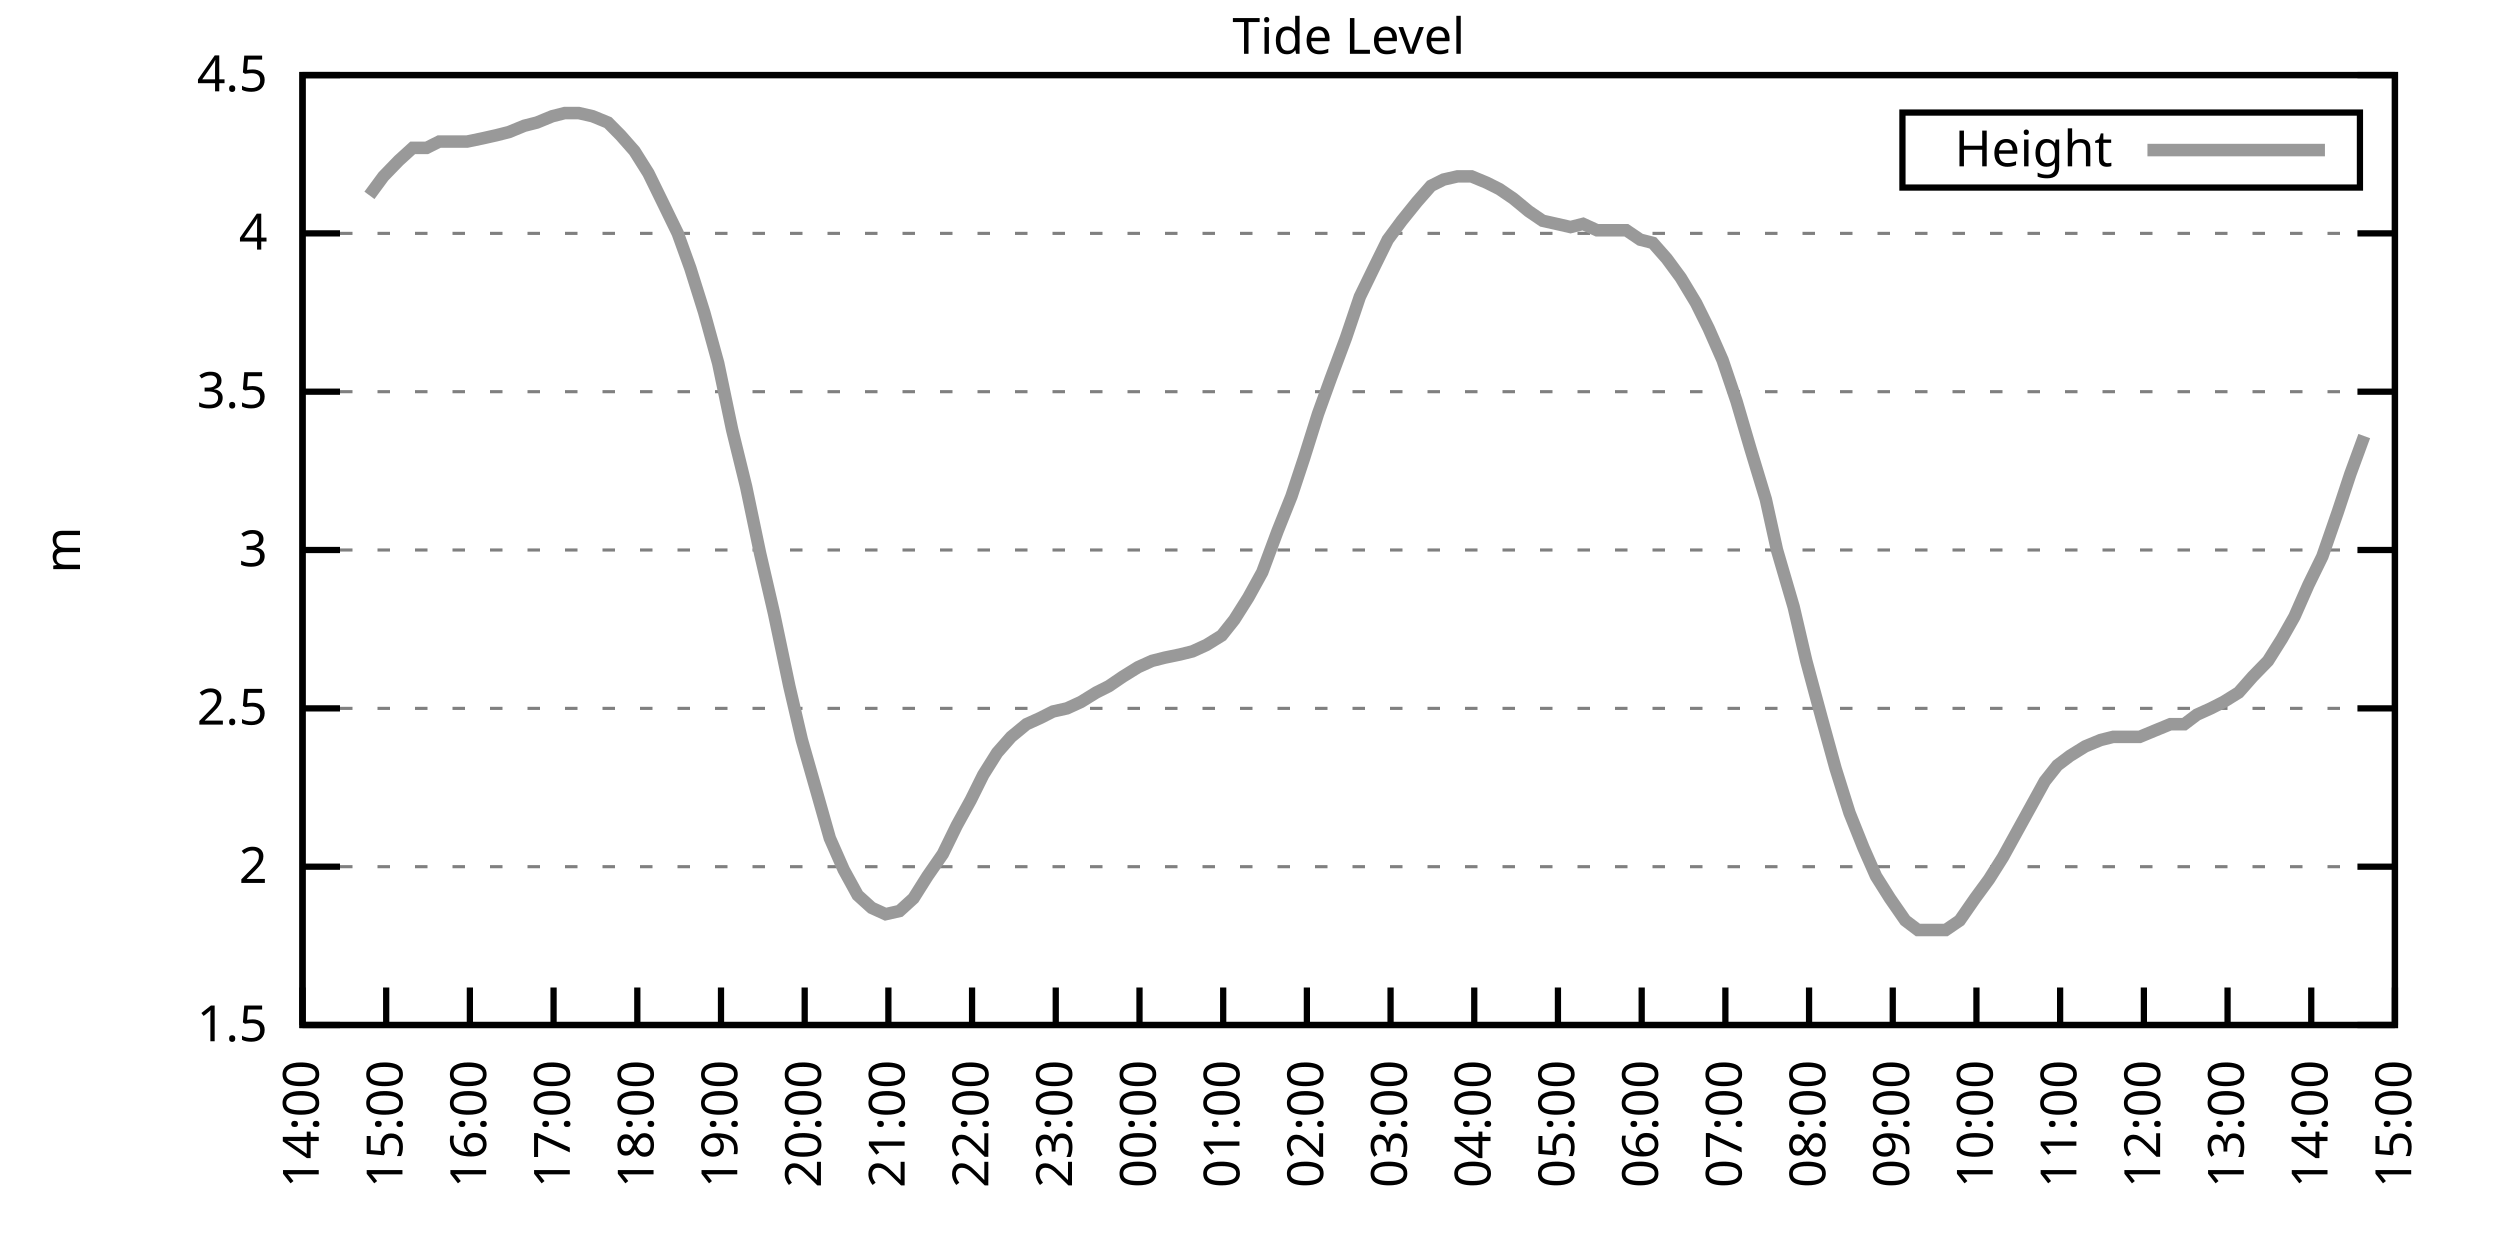
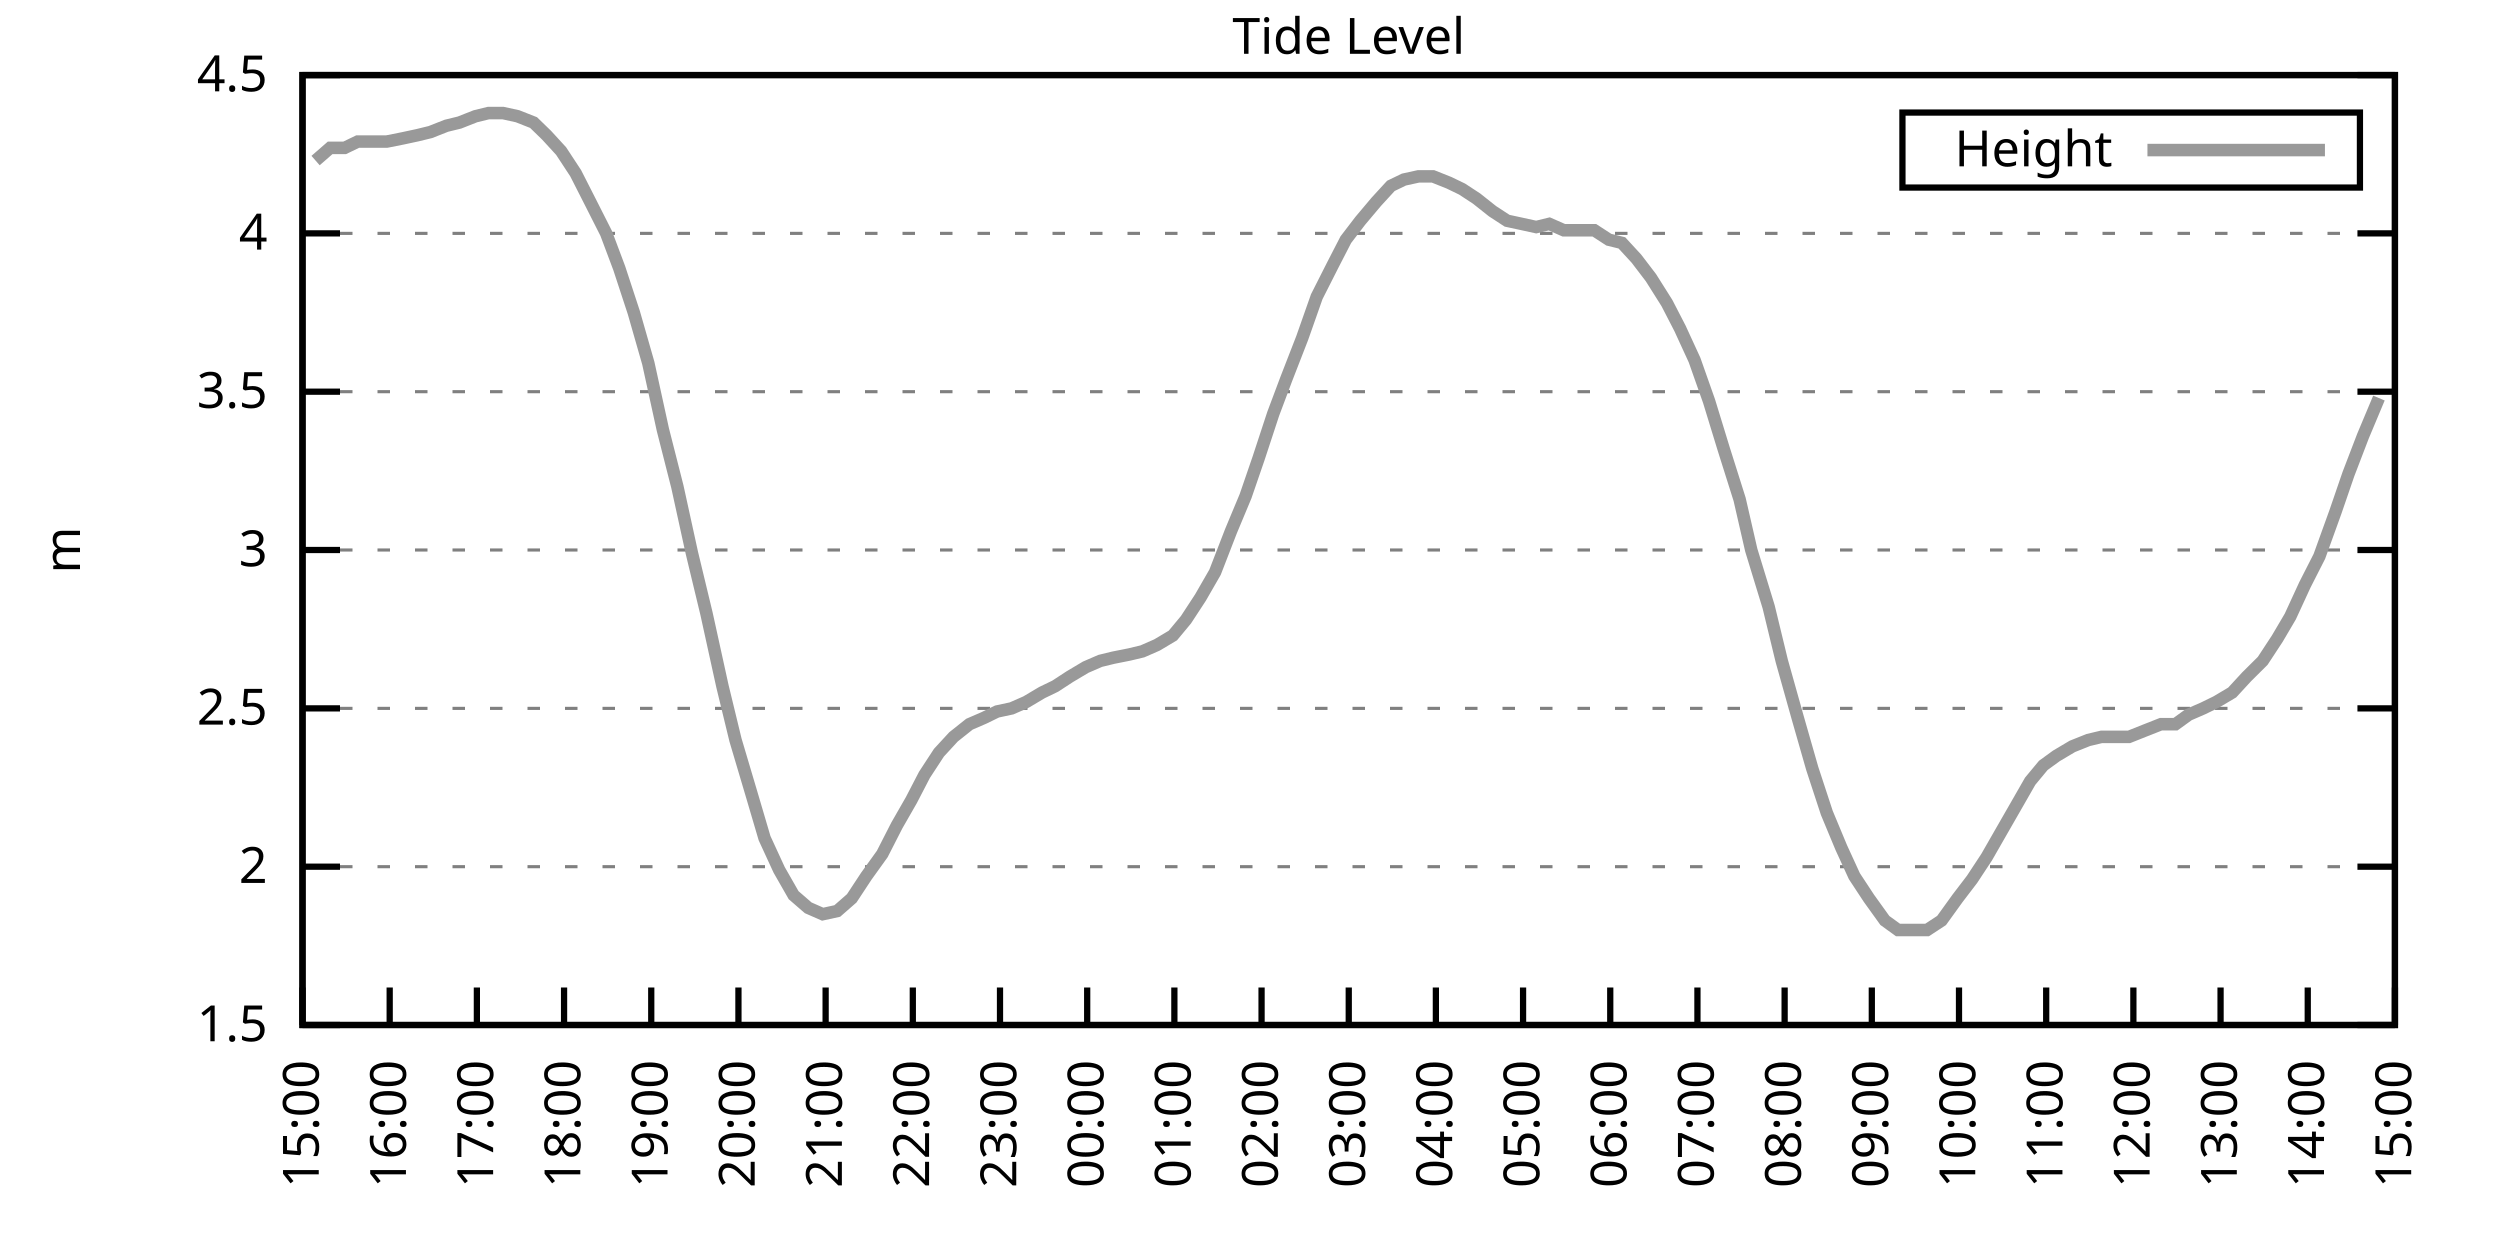
<svg xmlns="http://www.w3.org/2000/svg" xmlns:xlink="http://www.w3.org/1999/xlink" width="400" height="200" viewBox="0 0 400 200">
  <g id="gnuplot_canvas">
    <rect x="0" y="0" width="400" height="200" fill="none" />
    <defs>
      <circle id="gpDot" r="0.5" stroke-width="0.5" stroke="currentColor" />
      <path id="gpPt0" stroke-width="0.333" stroke="currentColor" d="M-1,0 h2 M0,-1 v2" />
      <path id="gpPt1" stroke-width="0.333" stroke="currentColor" d="M-1,-1 L1,1 M1,-1 L-1,1" />
      <path id="gpPt2" stroke-width="0.333" stroke="currentColor" d="M-1,0 L1,0 M0,-1 L0,1 M-1,-1 L1,1 M-1,1 L1,-1" />
      <rect id="gpPt3" stroke-width="0.333" stroke="currentColor" x="-1" y="-1" width="2" height="2" />
      <rect id="gpPt4" stroke-width="0.333" stroke="currentColor" fill="currentColor" x="-1" y="-1" width="2" height="2" />
      <circle id="gpPt5" stroke-width="0.333" stroke="currentColor" cx="0" cy="0" r="1" />
      <use xlink:href="#gpPt5" id="gpPt6" fill="currentColor" stroke="none" />
      <path id="gpPt7" stroke-width="0.333" stroke="currentColor" d="M0,-1.33 L-1.33,0.67 L1.33,0.67 z" />
      <use xlink:href="#gpPt7" id="gpPt8" fill="currentColor" stroke="none" />
      <use xlink:href="#gpPt7" id="gpPt9" stroke="currentColor" transform="rotate(180)" />
      <use xlink:href="#gpPt9" id="gpPt10" fill="currentColor" stroke="none" />
      <use xlink:href="#gpPt3" id="gpPt11" stroke="currentColor" transform="rotate(45)" />
      <use xlink:href="#gpPt11" id="gpPt12" fill="currentColor" stroke="none" />
      <path id="gpPt13" stroke-width="0.333" stroke="currentColor" d="M0,1.330 L1.265,0.411 L0.782,-1.067 L-0.782,-1.076 L-1.265,0.411 z" />
      <use xlink:href="#gpPt13" id="gpPt14" fill="currentColor" stroke="none" />
      <filter id="textbox" filterUnits="objectBoundingBox" x="0" y="0" height="1" width="1">
        <feFlood flood-color="white" flood-opacity="1" result="bgnd" />
        <feComposite in="SourceGraphic" in2="bgnd" operator="atop" />
      </filter>
      <filter id="greybox" filterUnits="objectBoundingBox" x="0" y="0" height="1" width="1">
        <feFlood flood-color="lightgrey" flood-opacity="1" result="grey" />
        <feComposite in="SourceGraphic" in2="grey" operator="atop" />
      </filter>
    </defs>
    <g fill="none" color="white" stroke="currentColor" stroke-width="1.00" stroke-linecap="butt" stroke-linejoin="miter">
</g>
    <g fill="none" color="black" stroke="currentColor" stroke-width="1.00" stroke-linecap="butt" stroke-linejoin="miter">
      <g stroke="none" shape-rendering="crispEdges">
        <polygon fill="rgb(255, 255, 255)" points="48.40,164.00 383.18,164.00 383.18,12.02 48.40,12.02 " />
      </g>
    </g>
    <g fill="none" color="black" stroke="currentColor" stroke-width="1.00" stroke-linecap="butt" stroke-linejoin="miter">
</g>
    <g fill="none" color="black" stroke="black" stroke-width="0.50" stroke-linecap="butt" stroke-linejoin="miter">
</g>
    <g fill="none" color="gray" stroke="currentColor" stroke-width="0.50" stroke-linecap="butt" stroke-linejoin="miter">
      <path stroke="gray" stroke-dasharray="2,4" class="gridline" d="M48.40,164.00 L383.19,164.00  " />
    </g>
    <g fill="none" color="gray" stroke="gray" stroke-width="1.00" stroke-linecap="butt" stroke-linejoin="miter">
</g>
    <g fill="none" color="black" stroke="currentColor" stroke-width="1.00" stroke-linecap="butt" stroke-linejoin="miter">
      <path stroke="black" d="M48.40,164.00 L54.40,164.00 M383.19,164.00 L377.19,164.00  " />
      <g transform="translate(42.80,166.60)" stroke="none" fill="black" font-family="Sans" font-size="8.00" text-anchor="end">
        <text>
          <tspan font-family="Sans"> 1.5</tspan>
        </text>
      </g>
    </g>
    <g fill="none" color="black" stroke="currentColor" stroke-width="1.00" stroke-linecap="butt" stroke-linejoin="miter">
</g>
    <g fill="none" color="black" stroke="black" stroke-width="0.50" stroke-linecap="butt" stroke-linejoin="miter">
</g>
    <g fill="none" color="gray" stroke="currentColor" stroke-width="0.50" stroke-linecap="butt" stroke-linejoin="miter">
      <path stroke="gray" stroke-dasharray="2,4" class="gridline" d="M48.40,138.67 L383.19,138.67  " />
    </g>
    <g fill="none" color="gray" stroke="gray" stroke-width="1.00" stroke-linecap="butt" stroke-linejoin="miter">
</g>
    <g fill="none" color="black" stroke="currentColor" stroke-width="1.00" stroke-linecap="butt" stroke-linejoin="miter">
      <path stroke="black" d="M48.40,138.67 L54.40,138.67 M383.19,138.67 L377.19,138.67  " />
      <g transform="translate(42.80,141.27)" stroke="none" fill="black" font-family="Sans" font-size="8.00" text-anchor="end">
        <text>
          <tspan font-family="Sans"> 2</tspan>
        </text>
      </g>
    </g>
    <g fill="none" color="black" stroke="currentColor" stroke-width="1.00" stroke-linecap="butt" stroke-linejoin="miter">
</g>
    <g fill="none" color="black" stroke="black" stroke-width="0.50" stroke-linecap="butt" stroke-linejoin="miter">
</g>
    <g fill="none" color="gray" stroke="currentColor" stroke-width="0.50" stroke-linecap="butt" stroke-linejoin="miter">
      <path stroke="gray" stroke-dasharray="2,4" class="gridline" d="M48.40,113.34 L383.19,113.34  " />
    </g>
    <g fill="none" color="gray" stroke="gray" stroke-width="1.00" stroke-linecap="butt" stroke-linejoin="miter">
</g>
    <g fill="none" color="black" stroke="currentColor" stroke-width="1.00" stroke-linecap="butt" stroke-linejoin="miter">
      <path stroke="black" d="M48.40,113.34 L54.40,113.34 M383.19,113.34 L377.19,113.34  " />
      <g transform="translate(42.80,115.94)" stroke="none" fill="black" font-family="Sans" font-size="8.00" text-anchor="end">
        <text>
          <tspan font-family="Sans"> 2.5</tspan>
        </text>
      </g>
    </g>
    <g fill="none" color="black" stroke="currentColor" stroke-width="1.00" stroke-linecap="butt" stroke-linejoin="miter">
</g>
    <g fill="none" color="black" stroke="black" stroke-width="0.50" stroke-linecap="butt" stroke-linejoin="miter">
</g>
    <g fill="none" color="gray" stroke="currentColor" stroke-width="0.50" stroke-linecap="butt" stroke-linejoin="miter">
      <path stroke="gray" stroke-dasharray="2,4" class="gridline" d="M48.40,88.00 L383.19,88.00  " />
    </g>
    <g fill="none" color="gray" stroke="gray" stroke-width="1.00" stroke-linecap="butt" stroke-linejoin="miter">
</g>
    <g fill="none" color="black" stroke="currentColor" stroke-width="1.00" stroke-linecap="butt" stroke-linejoin="miter">
      <path stroke="black" d="M48.40,88.00 L54.40,88.00 M383.19,88.00 L377.19,88.00  " />
      <g transform="translate(42.80,90.60)" stroke="none" fill="black" font-family="Sans" font-size="8.00" text-anchor="end">
        <text>
          <tspan font-family="Sans"> 3</tspan>
        </text>
      </g>
    </g>
    <g fill="none" color="black" stroke="currentColor" stroke-width="1.00" stroke-linecap="butt" stroke-linejoin="miter">
</g>
    <g fill="none" color="black" stroke="black" stroke-width="0.50" stroke-linecap="butt" stroke-linejoin="miter">
</g>
    <g fill="none" color="gray" stroke="currentColor" stroke-width="0.50" stroke-linecap="butt" stroke-linejoin="miter">
      <path stroke="gray" stroke-dasharray="2,4" class="gridline" d="M48.40,62.67 L383.19,62.67  " />
    </g>
    <g fill="none" color="gray" stroke="gray" stroke-width="1.00" stroke-linecap="butt" stroke-linejoin="miter">
</g>
    <g fill="none" color="black" stroke="currentColor" stroke-width="1.00" stroke-linecap="butt" stroke-linejoin="miter">
      <path stroke="black" d="M48.40,62.67 L54.40,62.67 M383.19,62.67 L377.19,62.67  " />
      <g transform="translate(42.80,65.27)" stroke="none" fill="black" font-family="Sans" font-size="8.00" text-anchor="end">
        <text>
          <tspan font-family="Sans"> 3.5</tspan>
        </text>
      </g>
    </g>
    <g fill="none" color="black" stroke="currentColor" stroke-width="1.00" stroke-linecap="butt" stroke-linejoin="miter">
</g>
    <g fill="none" color="black" stroke="black" stroke-width="0.50" stroke-linecap="butt" stroke-linejoin="miter">
</g>
    <g fill="none" color="gray" stroke="currentColor" stroke-width="0.50" stroke-linecap="butt" stroke-linejoin="miter">
      <path stroke="gray" stroke-dasharray="2,4" class="gridline" d="M48.40,37.34 L383.19,37.34  " />
    </g>
    <g fill="none" color="gray" stroke="gray" stroke-width="1.00" stroke-linecap="butt" stroke-linejoin="miter">
</g>
    <g fill="none" color="black" stroke="currentColor" stroke-width="1.00" stroke-linecap="butt" stroke-linejoin="miter">
      <path stroke="black" d="M48.40,37.34 L54.40,37.34 M383.19,37.34 L377.19,37.34  " />
      <g transform="translate(42.80,39.94)" stroke="none" fill="black" font-family="Sans" font-size="8.00" text-anchor="end">
        <text>
          <tspan font-family="Sans"> 4</tspan>
        </text>
      </g>
    </g>
    <g fill="none" color="black" stroke="currentColor" stroke-width="1.00" stroke-linecap="butt" stroke-linejoin="miter">
</g>
    <g fill="none" color="black" stroke="black" stroke-width="0.50" stroke-linecap="butt" stroke-linejoin="miter">
</g>
    <g fill="none" color="gray" stroke="currentColor" stroke-width="0.50" stroke-linecap="butt" stroke-linejoin="miter">
      <path stroke="gray" stroke-dasharray="2,4" class="gridline" d="M48.40,12.01 L383.19,12.01  " />
    </g>
    <g fill="none" color="gray" stroke="gray" stroke-width="1.00" stroke-linecap="butt" stroke-linejoin="miter">
</g>
    <g fill="none" color="black" stroke="currentColor" stroke-width="1.00" stroke-linecap="butt" stroke-linejoin="miter">
      <path stroke="black" d="M48.40,12.01 L54.40,12.01 M383.19,12.01 L377.19,12.01  " />
      <g transform="translate(42.80,14.61)" stroke="none" fill="black" font-family="Sans" font-size="8.00" text-anchor="end">
        <text>
          <tspan font-family="Sans"> 4.5</tspan>
        </text>
      </g>
    </g>
    <g fill="none" color="black" stroke="currentColor" stroke-width="1.00" stroke-linecap="butt" stroke-linejoin="miter">
      <path stroke="black" d="M48.40,164.00 L48.40,158.00  " />
      <g transform="translate(51.00,169.60) rotate(270.00)" stroke="none" fill="black" font-family="Sans" font-size="8.00" text-anchor="end">
        <text>
-           <tspan font-family="Sans">14:00</tspan>
-         </text>
-       </g>
-     </g>
-     <g fill="none" color="black" stroke="currentColor" stroke-width="1.00" stroke-linecap="butt" stroke-linejoin="miter">
-       <path stroke="black" d="M61.79,164.00 L61.79,158.00  " />
-       <g transform="translate(64.39,169.60) rotate(270.00)" stroke="none" fill="black" font-family="Sans" font-size="8.00" text-anchor="end">
-         <text>
          <tspan font-family="Sans">15:00</tspan>
        </text>
      </g>
    </g>
    <g fill="none" color="black" stroke="currentColor" stroke-width="1.00" stroke-linecap="butt" stroke-linejoin="miter">
-       <path stroke="black" d="M75.18,164.00 L75.18,158.00  " />
-       <g transform="translate(77.78,169.60) rotate(270.00)" stroke="none" fill="black" font-family="Sans" font-size="8.00" text-anchor="end">
+       <path stroke="black" d="M62.35,164.00 L62.35,158.00  " />
+       <g transform="translate(64.95,169.60) rotate(270.00)" stroke="none" fill="black" font-family="Sans" font-size="8.00" text-anchor="end">
        <text>
          <tspan font-family="Sans">16:00</tspan>
        </text>
      </g>
    </g>
    <g fill="none" color="black" stroke="currentColor" stroke-width="1.00" stroke-linecap="butt" stroke-linejoin="miter">
-       <path stroke="black" d="M88.57,164.00 L88.57,158.00  " />
-       <g transform="translate(91.17,169.60) rotate(270.00)" stroke="none" fill="black" font-family="Sans" font-size="8.00" text-anchor="end">
+       <path stroke="black" d="M76.30,164.00 L76.30,158.00  " />
+       <g transform="translate(78.90,169.60) rotate(270.00)" stroke="none" fill="black" font-family="Sans" font-size="8.00" text-anchor="end">
        <text>
          <tspan font-family="Sans">17:00</tspan>
        </text>
      </g>
    </g>
    <g fill="none" color="black" stroke="currentColor" stroke-width="1.00" stroke-linecap="butt" stroke-linejoin="miter">
-       <path stroke="black" d="M101.97,164.00 L101.97,158.00  " />
-       <g transform="translate(104.57,169.60) rotate(270.00)" stroke="none" fill="black" font-family="Sans" font-size="8.00" text-anchor="end">
+       <path stroke="black" d="M90.25,164.00 L90.25,158.00  " />
+       <g transform="translate(92.85,169.60) rotate(270.00)" stroke="none" fill="black" font-family="Sans" font-size="8.00" text-anchor="end">
        <text>
          <tspan font-family="Sans">18:00</tspan>
        </text>
      </g>
    </g>
    <g fill="none" color="black" stroke="currentColor" stroke-width="1.00" stroke-linecap="butt" stroke-linejoin="miter">
-       <path stroke="black" d="M115.36,164.00 L115.36,158.00  " />
-       <g transform="translate(117.96,169.60) rotate(270.00)" stroke="none" fill="black" font-family="Sans" font-size="8.00" text-anchor="end">
+       <path stroke="black" d="M104.20,164.00 L104.20,158.00  " />
+       <g transform="translate(106.80,169.60) rotate(270.00)" stroke="none" fill="black" font-family="Sans" font-size="8.00" text-anchor="end">
        <text>
          <tspan font-family="Sans">19:00</tspan>
        </text>
      </g>
    </g>
    <g fill="none" color="black" stroke="currentColor" stroke-width="1.00" stroke-linecap="butt" stroke-linejoin="miter">
-       <path stroke="black" d="M128.75,164.00 L128.75,158.00  " />
-       <g transform="translate(131.35,169.60) rotate(270.00)" stroke="none" fill="black" font-family="Sans" font-size="8.00" text-anchor="end">
+       <path stroke="black" d="M118.15,164.00 L118.15,158.00  " />
+       <g transform="translate(120.75,169.60) rotate(270.00)" stroke="none" fill="black" font-family="Sans" font-size="8.00" text-anchor="end">
        <text>
          <tspan font-family="Sans">20:00</tspan>
        </text>
      </g>
    </g>
    <g fill="none" color="black" stroke="currentColor" stroke-width="1.00" stroke-linecap="butt" stroke-linejoin="miter">
-       <path stroke="black" d="M142.14,164.00 L142.14,158.00  " />
-       <g transform="translate(144.74,169.60) rotate(270.00)" stroke="none" fill="black" font-family="Sans" font-size="8.00" text-anchor="end">
+       <path stroke="black" d="M132.10,164.00 L132.10,158.00  " />
+       <g transform="translate(134.70,169.60) rotate(270.00)" stroke="none" fill="black" font-family="Sans" font-size="8.00" text-anchor="end">
        <text>
          <tspan font-family="Sans">21:00</tspan>
        </text>
      </g>
    </g>
    <g fill="none" color="black" stroke="currentColor" stroke-width="1.00" stroke-linecap="butt" stroke-linejoin="miter">
-       <path stroke="black" d="M155.53,164.00 L155.53,158.00  " />
-       <g transform="translate(158.13,169.60) rotate(270.00)" stroke="none" fill="black" font-family="Sans" font-size="8.00" text-anchor="end">
+       <path stroke="black" d="M146.05,164.00 L146.05,158.00  " />
+       <g transform="translate(148.65,169.60) rotate(270.00)" stroke="none" fill="black" font-family="Sans" font-size="8.00" text-anchor="end">
        <text>
          <tspan font-family="Sans">22:00</tspan>
        </text>
      </g>
    </g>
    <g fill="none" color="black" stroke="currentColor" stroke-width="1.00" stroke-linecap="butt" stroke-linejoin="miter">
-       <path stroke="black" d="M168.92,164.00 L168.92,158.00  " />
-       <g transform="translate(171.52,169.60) rotate(270.00)" stroke="none" fill="black" font-family="Sans" font-size="8.00" text-anchor="end">
+       <path stroke="black" d="M160.00,164.00 L160.00,158.00  " />
+       <g transform="translate(162.60,169.60) rotate(270.00)" stroke="none" fill="black" font-family="Sans" font-size="8.00" text-anchor="end">
        <text>
          <tspan font-family="Sans">23:00</tspan>
        </text>
      </g>
    </g>
    <g fill="none" color="black" stroke="currentColor" stroke-width="1.00" stroke-linecap="butt" stroke-linejoin="miter">
-       <path stroke="black" d="M182.32,164.00 L182.32,158.00  " />
-       <g transform="translate(184.92,169.60) rotate(270.00)" stroke="none" fill="black" font-family="Sans" font-size="8.00" text-anchor="end">
+       <path stroke="black" d="M173.95,164.00 L173.95,158.00  " />
+       <g transform="translate(176.55,169.60) rotate(270.00)" stroke="none" fill="black" font-family="Sans" font-size="8.00" text-anchor="end">
        <text>
          <tspan font-family="Sans">00:00</tspan>
        </text>
      </g>
    </g>
    <g fill="none" color="black" stroke="currentColor" stroke-width="1.00" stroke-linecap="butt" stroke-linejoin="miter">
-       <path stroke="black" d="M195.71,164.00 L195.71,158.00  " />
-       <g transform="translate(198.31,169.60) rotate(270.00)" stroke="none" fill="black" font-family="Sans" font-size="8.00" text-anchor="end">
+       <path stroke="black" d="M187.90,164.00 L187.90,158.00  " />
+       <g transform="translate(190.50,169.60) rotate(270.00)" stroke="none" fill="black" font-family="Sans" font-size="8.00" text-anchor="end">
        <text>
          <tspan font-family="Sans">01:00</tspan>
        </text>
      </g>
    </g>
    <g fill="none" color="black" stroke="currentColor" stroke-width="1.00" stroke-linecap="butt" stroke-linejoin="miter">
-       <path stroke="black" d="M209.10,164.00 L209.10,158.00  " />
-       <g transform="translate(211.70,169.60) rotate(270.00)" stroke="none" fill="black" font-family="Sans" font-size="8.00" text-anchor="end">
+       <path stroke="black" d="M201.85,164.00 L201.85,158.00  " />
+       <g transform="translate(204.45,169.60) rotate(270.00)" stroke="none" fill="black" font-family="Sans" font-size="8.00" text-anchor="end">
        <text>
          <tspan font-family="Sans">02:00</tspan>
        </text>
      </g>
    </g>
    <g fill="none" color="black" stroke="currentColor" stroke-width="1.00" stroke-linecap="butt" stroke-linejoin="miter">
-       <path stroke="black" d="M222.49,164.00 L222.49,158.00  " />
-       <g transform="translate(225.09,169.60) rotate(270.00)" stroke="none" fill="black" font-family="Sans" font-size="8.00" text-anchor="end">
+       <path stroke="black" d="M215.80,164.00 L215.80,158.00  " />
+       <g transform="translate(218.40,169.60) rotate(270.00)" stroke="none" fill="black" font-family="Sans" font-size="8.00" text-anchor="end">
        <text>
          <tspan font-family="Sans">03:00</tspan>
        </text>
      </g>
    </g>
    <g fill="none" color="black" stroke="currentColor" stroke-width="1.00" stroke-linecap="butt" stroke-linejoin="miter">
-       <path stroke="black" d="M235.88,164.00 L235.88,158.00  " />
-       <g transform="translate(238.48,169.60) rotate(270.00)" stroke="none" fill="black" font-family="Sans" font-size="8.00" text-anchor="end">
+       <path stroke="black" d="M229.74,164.00 L229.74,158.00  " />
+       <g transform="translate(232.34,169.60) rotate(270.00)" stroke="none" fill="black" font-family="Sans" font-size="8.00" text-anchor="end">
        <text>
          <tspan font-family="Sans">04:00</tspan>
        </text>
      </g>
    </g>
    <g fill="none" color="black" stroke="currentColor" stroke-width="1.00" stroke-linecap="butt" stroke-linejoin="miter">
-       <path stroke="black" d="M249.27,164.00 L249.27,158.00  " />
-       <g transform="translate(251.87,169.60) rotate(270.00)" stroke="none" fill="black" font-family="Sans" font-size="8.00" text-anchor="end">
+       <path stroke="black" d="M243.69,164.00 L243.69,158.00  " />
+       <g transform="translate(246.29,169.60) rotate(270.00)" stroke="none" fill="black" font-family="Sans" font-size="8.00" text-anchor="end">
        <text>
          <tspan font-family="Sans">05:00</tspan>
        </text>
      </g>
    </g>
    <g fill="none" color="black" stroke="currentColor" stroke-width="1.00" stroke-linecap="butt" stroke-linejoin="miter">
-       <path stroke="black" d="M262.67,164.00 L262.67,158.00  " />
-       <g transform="translate(265.27,169.60) rotate(270.00)" stroke="none" fill="black" font-family="Sans" font-size="8.00" text-anchor="end">
+       <path stroke="black" d="M257.64,164.00 L257.64,158.00  " />
+       <g transform="translate(260.24,169.60) rotate(270.00)" stroke="none" fill="black" font-family="Sans" font-size="8.00" text-anchor="end">
        <text>
          <tspan font-family="Sans">06:00</tspan>
        </text>
      </g>
    </g>
    <g fill="none" color="black" stroke="currentColor" stroke-width="1.00" stroke-linecap="butt" stroke-linejoin="miter">
-       <path stroke="black" d="M276.06,164.00 L276.06,158.00  " />
-       <g transform="translate(278.66,169.60) rotate(270.00)" stroke="none" fill="black" font-family="Sans" font-size="8.00" text-anchor="end">
+       <path stroke="black" d="M271.59,164.00 L271.59,158.00  " />
+       <g transform="translate(274.19,169.60) rotate(270.00)" stroke="none" fill="black" font-family="Sans" font-size="8.00" text-anchor="end">
        <text>
          <tspan font-family="Sans">07:00</tspan>
        </text>
      </g>
    </g>
    <g fill="none" color="black" stroke="currentColor" stroke-width="1.00" stroke-linecap="butt" stroke-linejoin="miter">
-       <path stroke="black" d="M289.45,164.00 L289.45,158.00  " />
-       <g transform="translate(292.05,169.60) rotate(270.00)" stroke="none" fill="black" font-family="Sans" font-size="8.00" text-anchor="end">
+       <path stroke="black" d="M285.54,164.00 L285.54,158.00  " />
+       <g transform="translate(288.14,169.60) rotate(270.00)" stroke="none" fill="black" font-family="Sans" font-size="8.00" text-anchor="end">
        <text>
          <tspan font-family="Sans">08:00</tspan>
        </text>
      </g>
    </g>
    <g fill="none" color="black" stroke="currentColor" stroke-width="1.00" stroke-linecap="butt" stroke-linejoin="miter">
-       <path stroke="black" d="M302.84,164.00 L302.84,158.00  " />
-       <g transform="translate(305.44,169.60) rotate(270.00)" stroke="none" fill="black" font-family="Sans" font-size="8.00" text-anchor="end">
+       <path stroke="black" d="M299.49,164.00 L299.49,158.00  " />
+       <g transform="translate(302.09,169.60) rotate(270.00)" stroke="none" fill="black" font-family="Sans" font-size="8.00" text-anchor="end">
        <text>
          <tspan font-family="Sans">09:00</tspan>
        </text>
      </g>
    </g>
    <g fill="none" color="black" stroke="currentColor" stroke-width="1.00" stroke-linecap="butt" stroke-linejoin="miter">
-       <path stroke="black" d="M316.23,164.00 L316.23,158.00  " />
-       <g transform="translate(318.83,169.60) rotate(270.00)" stroke="none" fill="black" font-family="Sans" font-size="8.00" text-anchor="end">
+       <path stroke="black" d="M313.44,164.00 L313.44,158.00  " />
+       <g transform="translate(316.04,169.60) rotate(270.00)" stroke="none" fill="black" font-family="Sans" font-size="8.00" text-anchor="end">
        <text>
          <tspan font-family="Sans">10:00</tspan>
        </text>
      </g>
    </g>
    <g fill="none" color="black" stroke="currentColor" stroke-width="1.00" stroke-linecap="butt" stroke-linejoin="miter">
-       <path stroke="black" d="M329.62,164.00 L329.62,158.00  " />
-       <g transform="translate(332.22,169.60) rotate(270.00)" stroke="none" fill="black" font-family="Sans" font-size="8.00" text-anchor="end">
+       <path stroke="black" d="M327.39,164.00 L327.39,158.00  " />
+       <g transform="translate(329.99,169.60) rotate(270.00)" stroke="none" fill="black" font-family="Sans" font-size="8.00" text-anchor="end">
        <text>
          <tspan font-family="Sans">11:00</tspan>
        </text>
      </g>
    </g>
    <g fill="none" color="black" stroke="currentColor" stroke-width="1.00" stroke-linecap="butt" stroke-linejoin="miter">
-       <path stroke="black" d="M343.02,164.00 L343.02,158.00  " />
-       <g transform="translate(345.62,169.60) rotate(270.00)" stroke="none" fill="black" font-family="Sans" font-size="8.00" text-anchor="end">
+       <path stroke="black" d="M341.34,164.00 L341.34,158.00  " />
+       <g transform="translate(343.94,169.60) rotate(270.00)" stroke="none" fill="black" font-family="Sans" font-size="8.00" text-anchor="end">
        <text>
          <tspan font-family="Sans">12:00</tspan>
        </text>
      </g>
    </g>
    <g fill="none" color="black" stroke="currentColor" stroke-width="1.00" stroke-linecap="butt" stroke-linejoin="miter">
-       <path stroke="black" d="M356.41,164.00 L356.41,158.00  " />
-       <g transform="translate(359.01,169.60) rotate(270.00)" stroke="none" fill="black" font-family="Sans" font-size="8.00" text-anchor="end">
+       <path stroke="black" d="M355.29,164.00 L355.29,158.00  " />
+       <g transform="translate(357.89,169.60) rotate(270.00)" stroke="none" fill="black" font-family="Sans" font-size="8.00" text-anchor="end">
        <text>
          <tspan font-family="Sans">13:00</tspan>
        </text>
      </g>
    </g>
    <g fill="none" color="black" stroke="currentColor" stroke-width="1.00" stroke-linecap="butt" stroke-linejoin="miter">
-       <path stroke="black" d="M369.80,164.00 L369.80,158.00  " />
-       <g transform="translate(372.40,169.60) rotate(270.00)" stroke="none" fill="black" font-family="Sans" font-size="8.00" text-anchor="end">
+       <path stroke="black" d="M369.24,164.00 L369.24,158.00  " />
+       <g transform="translate(371.84,169.60) rotate(270.00)" stroke="none" fill="black" font-family="Sans" font-size="8.00" text-anchor="end">
        <text>
          <tspan font-family="Sans">14:00</tspan>
        </text>
      </g>
    </g>
    <g fill="none" color="black" stroke="currentColor" stroke-width="1.00" stroke-linecap="butt" stroke-linejoin="miter">
      <path stroke="black" d="M383.19,164.00 L383.19,158.00  " />
      <g transform="translate(385.79,169.60) rotate(270.00)" stroke="none" fill="black" font-family="Sans" font-size="8.00" text-anchor="end">
        <text>
          <tspan font-family="Sans">15:00</tspan>
        </text>
      </g>
    </g>
    <g fill="none" color="black" stroke="currentColor" stroke-width="1.00" stroke-linecap="butt" stroke-linejoin="miter">
</g>
    <g fill="none" color="black" stroke="currentColor" stroke-width="1.00" stroke-linecap="butt" stroke-linejoin="miter">
      <path stroke="black" d="M48.40,12.01 L48.40,164.00 L383.19,164.00 L383.19,12.01 L48.40,12.01 Z  " />
    </g>
    <g fill="none" color="black" stroke="currentColor" stroke-width="1.00" stroke-linecap="butt" stroke-linejoin="miter">
</g>
    <g fill="none" color="black" stroke="currentColor" stroke-width="1.00" stroke-linecap="butt" stroke-linejoin="miter">
      <path stroke="black" d="M304.39,30.01 L304.39,18.01 L377.59,18.01 L377.59,30.01 L304.39,30.01 Z  " />
    </g>
    <g id="Tide_level_plot_1">
      <g fill="none" color="white" stroke="black" stroke-width="2.00" stroke-linecap="butt" stroke-linejoin="miter">
</g>
      <g fill="none" color="black" stroke="currentColor" stroke-width="2.00" stroke-linecap="butt" stroke-linejoin="miter">
        <g transform="translate(337.99,26.61)" stroke="none" fill="black" font-family="Sans" font-size="8.00" text-anchor="end">
          <text>
            <tspan font-family="Sans">Height</tspan>
          </text>
        </g>
      </g>
      <g fill="none" color="black" stroke="currentColor" stroke-width="2.00" stroke-linecap="butt" stroke-linejoin="miter">
-         <path stroke="rgb(153, 153, 153)" d="M343.59,24.01 L371.99,24.01 M59.11,31.26 L61.35,28.22 L63.80,25.69 L66.03,23.66 L68.26,23.66 L70.27,22.65   L72.73,22.65 L74.74,22.65 L77.19,22.14 L79.42,21.64 L81.43,21.13 L83.89,20.12 L85.90,19.61 L88.35,18.60   L90.36,18.09 L92.59,18.09 L94.82,18.60 L97.28,19.61 L99.29,21.64 L101.52,24.17 L103.75,27.72 L105.98,32.28   L108.44,37.34 L110.45,42.91 L112.68,50.01 L114.91,58.11 L117.14,68.75 L119.38,77.87 L121.61,88.51 L123.84,98.14   L126.29,109.79 L128.30,118.40 L130.76,127.02 L132.77,134.11 L135.00,139.17 L137.23,143.23 L139.46,145.25 L141.69,146.27   L143.93,145.76 L146.16,143.73 L148.39,140.19 L150.85,136.64 L153.08,132.08 L155.31,128.03 L157.32,123.98 L159.55,120.43   L161.78,117.90 L164.24,115.87 L166.47,114.86 L168.48,113.84 L170.71,113.34 L172.94,112.32 L175.40,110.80 L177.41,109.79   L179.64,108.27 L182.09,106.75 L184.32,105.74 L186.33,105.23 L188.79,104.72 L190.80,104.22 L193.03,103.20 L195.48,101.68   L197.49,99.15 L199.73,95.60 L201.96,91.55 L204.41,84.97 L206.64,79.39 L208.65,73.31 L210.88,66.22 L212.89,60.65   L215.35,54.06 L217.58,47.47 L220.04,42.41 L222.04,38.35 L224.28,35.32 L226.73,32.28 L228.96,29.74 L230.97,28.73   L233.20,28.22 L235.44,28.22 L237.89,29.24 L239.90,30.25 L242.13,31.77 L244.59,33.80 L246.82,35.32 L249.05,35.82   L251.28,36.33 L253.29,35.82 L255.52,36.84 L257.76,36.84 L260.21,36.84 L262.44,38.35 L264.45,38.86 L266.68,41.39   L268.92,44.43 L271.37,48.49 L273.38,52.54 L275.61,57.61 L277.84,64.19 L280.07,71.79 L282.53,79.90 L284.32,88.00   L286.99,97.12 L289.00,105.74 L291.46,114.86 L293.69,122.96 L295.92,130.06 L298.15,135.63 L300.16,140.19 L302.39,143.73   L304.85,147.28 L306.86,148.80 L309.09,148.80 L311.32,148.80 L313.55,147.28 L316.01,143.73 L318.24,140.69 L320.47,137.15   L322.70,133.10 L324.94,129.04 L327.17,124.99 L329.18,122.46 L331.19,120.94 L333.64,119.42 L336.10,118.40 L338.10,117.90   L340.11,117.90 L342.35,117.90 L344.80,116.88 L347.26,115.87 L349.49,115.87 L351.50,114.35 L353.73,113.34 L355.74,112.32   L358.19,110.80 L360.42,108.27 L362.88,105.74 L365.11,102.19 L367.12,98.64 L369.35,93.58 L371.58,89.02 L374.04,81.93   L376.05,75.85 L378.28,69.77  " />
+         <path stroke="rgb(153, 153, 153)" d="M343.59,24.01 L371.99,24.01 M50.49,25.69 L52.82,23.66 L55.14,23.66 L57.23,22.65 L59.79,22.65 L61.88,22.65   L64.44,22.14 L66.77,21.64 L68.86,21.13 L71.42,20.12 L73.51,19.61 L76.07,18.60 L78.16,18.09 L80.48,18.09   L82.81,18.60 L85.37,19.61 L87.46,21.64 L89.78,24.17 L92.11,27.72 L94.43,32.28 L96.99,37.34 L99.08,42.91   L101.41,50.01 L103.73,58.11 L106.06,68.75 L108.38,77.87 L110.71,88.51 L113.03,98.14 L115.59,109.79 L117.68,118.40   L120.24,127.02 L122.33,134.11 L124.66,139.17 L126.98,143.23 L129.31,145.25 L131.63,146.27 L133.96,145.76 L136.28,143.73   L138.61,140.19 L141.16,136.64 L143.49,132.08 L145.81,128.03 L147.91,123.98 L150.23,120.43 L152.56,117.90 L155.11,115.87   L157.44,114.86 L159.53,113.84 L161.86,113.34 L164.18,112.32 L166.74,110.80 L168.83,109.79 L171.16,108.27 L173.71,106.75   L176.04,105.74 L178.13,105.23 L180.69,104.72 L182.78,104.22 L185.11,103.20 L187.66,101.68 L189.76,99.15 L192.08,95.60   L194.41,91.55 L196.96,84.97 L199.29,79.39 L201.38,73.31 L203.71,66.22 L205.80,60.65 L208.36,54.06 L210.68,47.47   L213.24,42.41 L215.33,38.35 L217.65,35.32 L220.21,32.28 L222.54,29.74 L224.63,28.73 L226.95,28.22 L229.28,28.22   L231.84,29.24 L233.93,30.25 L236.25,31.77 L238.81,33.80 L241.14,35.32 L243.46,35.82 L245.79,36.33 L247.88,35.82   L250.20,36.84 L252.53,36.84 L255.09,36.84 L257.41,38.35 L259.50,38.86 L261.83,41.39 L264.15,44.43 L266.71,48.49   L268.80,52.54 L271.13,57.61 L273.45,64.19 L275.78,71.79 L278.34,79.90 L280.20,88.00 L282.99,97.12 L285.08,105.74   L287.64,114.86 L289.96,122.96 L292.29,130.06 L294.61,135.63 L296.70,140.19 L299.03,143.73 L301.58,147.28 L303.68,148.80   L306.00,148.80 L308.33,148.80 L310.65,147.28 L313.21,143.73 L315.53,140.69 L317.86,137.15 L320.18,133.10 L322.51,129.04   L324.83,124.99 L326.93,122.46 L329.02,120.94 L331.58,119.42 L334.13,118.40 L336.23,117.90 L338.32,117.90 L340.64,117.90   L343.20,116.88 L345.76,115.87 L348.08,115.87 L350.18,114.35 L352.50,113.34 L354.59,112.32 L357.15,110.80 L359.48,108.27   L362.03,105.74 L364.36,102.19 L366.45,98.64 L368.78,93.58 L371.10,89.02 L373.66,81.93 L375.75,75.85 L378.08,69.77   L380.63,63.69  " />
      </g>
    </g>
    <g fill="none" color="black" stroke="currentColor" stroke-width="2.00" stroke-linecap="butt" stroke-linejoin="miter">
</g>
    <g fill="none" color="black" stroke="black" stroke-width="1.00" stroke-linecap="butt" stroke-linejoin="miter">
</g>
    <g fill="none" color="black" stroke="currentColor" stroke-width="1.00" stroke-linecap="butt" stroke-linejoin="miter">
      <path stroke="black" d="M48.40,12.01 L48.40,164.00 L383.19,164.00 L383.19,12.01 L48.40,12.01 Z  " />
      <g transform="translate(12.80,88.01) rotate(270.00)" stroke="none" fill="black" font-family="Sans" font-size="8.00" text-anchor="middle">
        <text>
          <tspan font-family="Sans">m</tspan>
        </text>
      </g>
    </g>
    <g fill="none" color="black" stroke="currentColor" stroke-width="1.00" stroke-linecap="butt" stroke-linejoin="miter">
</g>
    <g fill="none" color="black" stroke="currentColor" stroke-width="1.00" stroke-linecap="butt" stroke-linejoin="miter">
      <g transform="translate(215.79,8.61)" stroke="none" fill="black" font-family="Sans" font-size="8.00" text-anchor="middle">
        <text>
          <tspan font-family="Sans">Tide Level</tspan>
        </text>
      </g>
    </g>
    <g fill="none" color="black" stroke="currentColor" stroke-width="1.00" stroke-linecap="butt" stroke-linejoin="miter">
</g>
  </g>
</svg>
